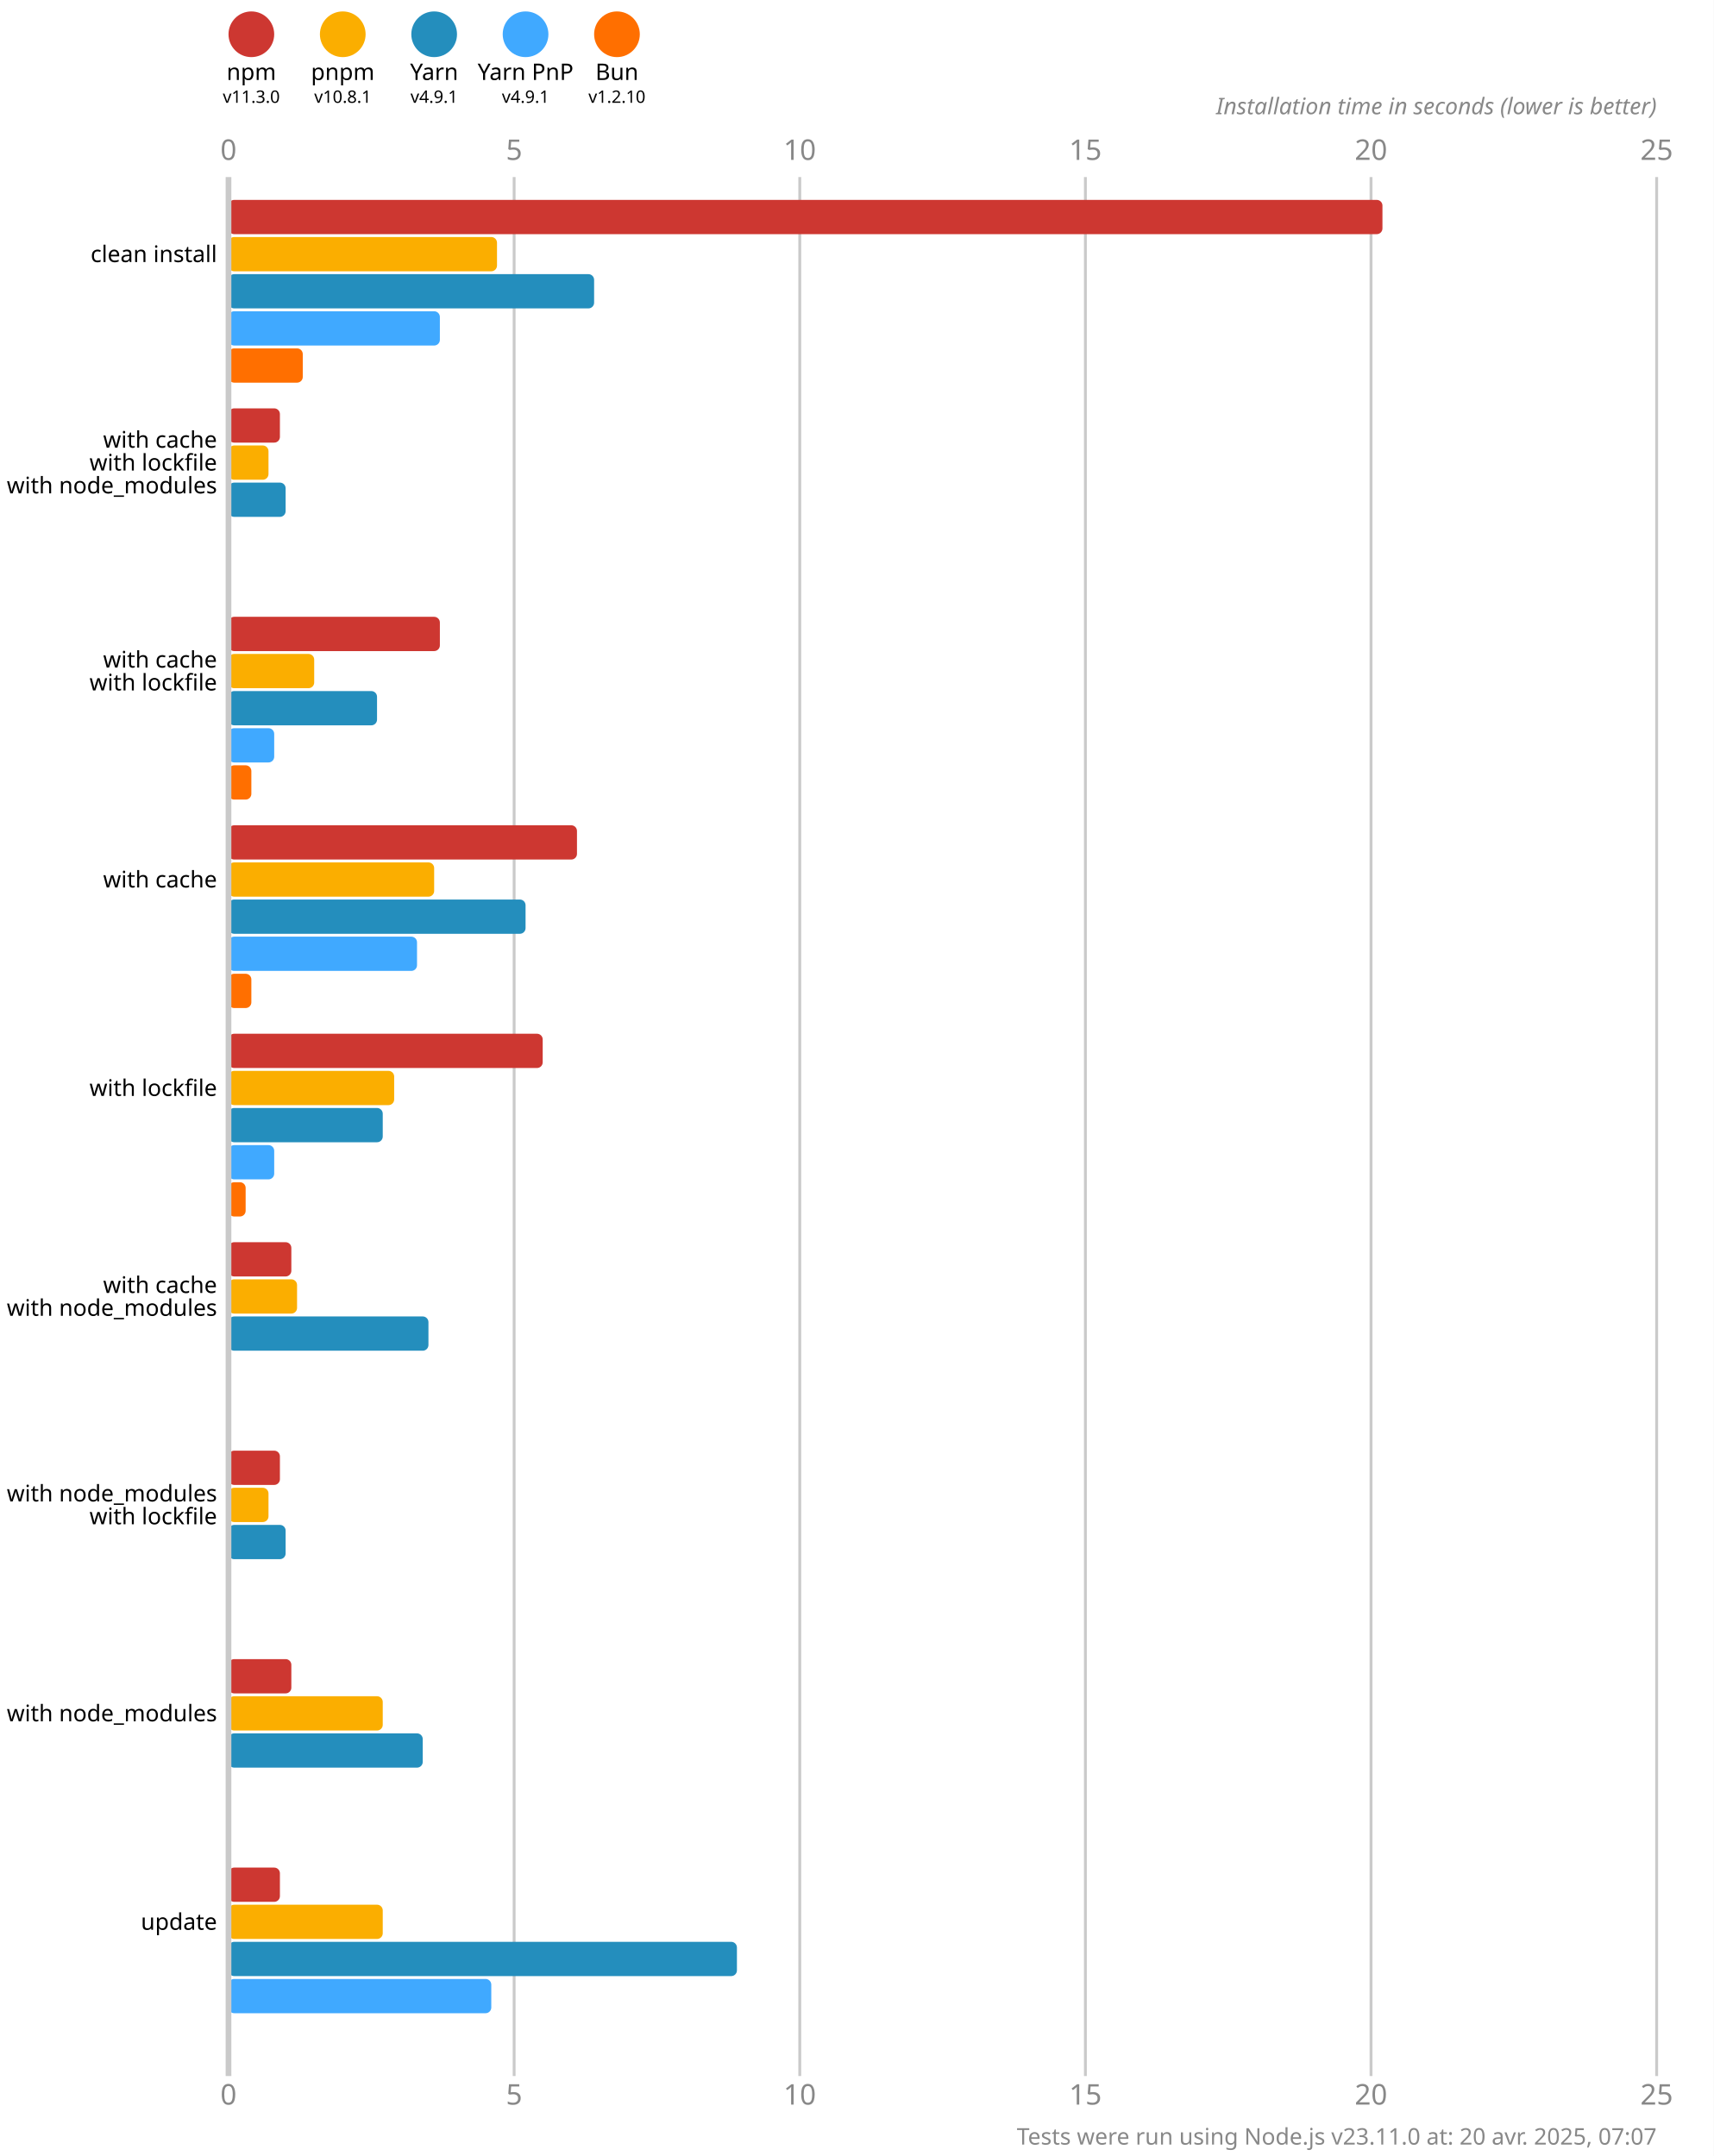
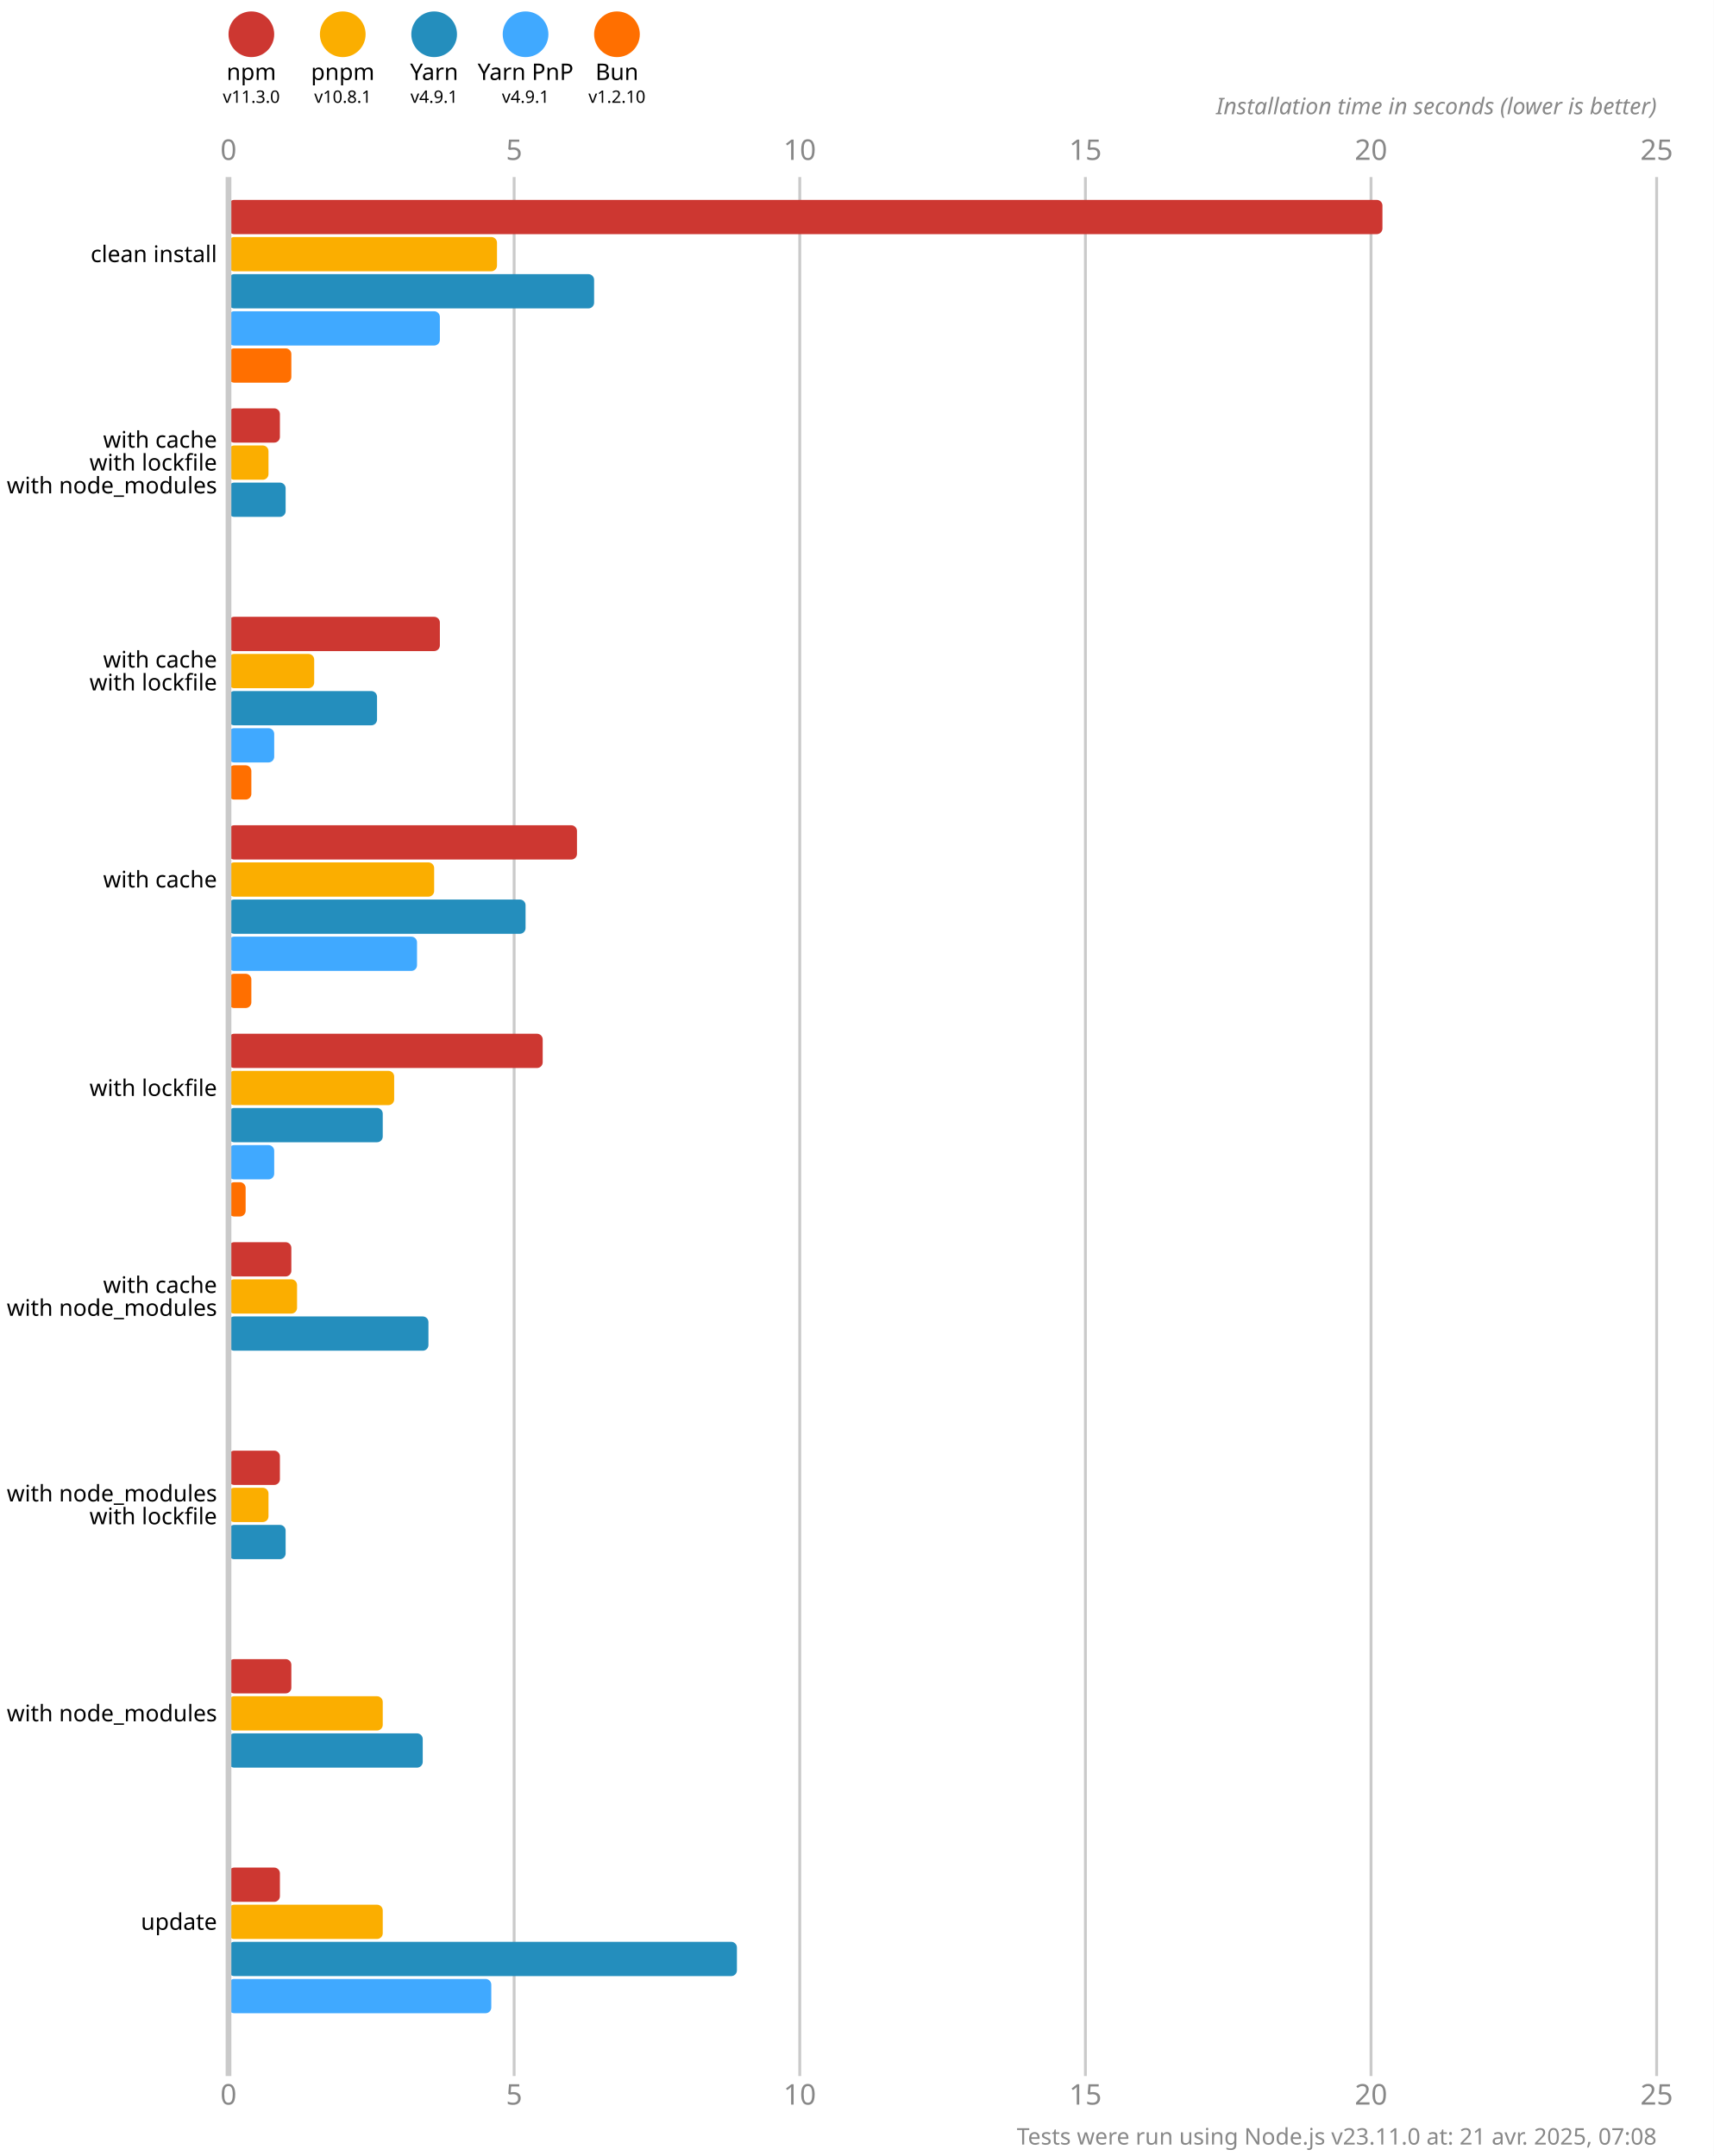
<svg xmlns="http://www.w3.org/2000/svg" version="1.1" viewBox="0 0 300 377.5">
  <style>
    .font { font-family: sans-serif; }
    .s3 { font-size: 3px; }
    .s4 { font-size: 4px; }
    .s5 { font-size: 5px; }
    .line { stroke: #cacaca; }
    .width { stroke-width: 0.5; }
    .text { fill: #888; }
  </style>
  <rect x="0" y="0" width="300" height="377.5" fill="#fff" />
  <circle cx="44" cy="6" r="4" fill="#cd3731" />
  <text x="44" y="14" class="font s4" text-anchor="middle">npm</text>
  <text x="44" y="18" class="font s3" text-anchor="middle">v11.3.0</text>
  <circle cx="60" cy="6" r="4" fill="#fbae00" />
  <text x="60" y="14" class="font s4" text-anchor="middle">pnpm</text>
  <text x="60" y="18" class="font s3" text-anchor="middle">v10.8.1</text>
  <circle cx="76" cy="6" r="4" fill="#248ebd" />
  <text x="76" y="14" class="font s4" text-anchor="middle">Yarn</text>
  <text x="76" y="18" class="font s3" text-anchor="middle">v4.9.1</text>
  <circle cx="92" cy="6" r="4" fill="#40a9ff" />
  <text x="92" y="14" class="font s4" text-anchor="middle">Yarn PnP</text>
  <text x="92" y="18" class="font s3" text-anchor="middle">v4.9.1</text>
  <circle cx="108" cy="6" r="4" fill="#ff6f00" />
  <text x="108" y="14" class="font s4" text-anchor="middle">Bun</text>
  <text x="108" y="18" class="font s3" text-anchor="middle">v1.2.10</text>
  <text x="40" y="28" class="font s5 text" text-anchor="middle">0</text>
  <text x="40" y="368.5" class="font s5 text" text-anchor="middle">0</text>
  <line x1="90" y1="31" x2="90" y2="363.5" class="line width" />
  <text x="90" y="28" class="font s5 text" text-anchor="middle">5</text>
  <text x="90" y="368.5" class="font s5 text" text-anchor="middle">5</text>
  <line x1="140" y1="31" x2="140" y2="363.5" class="line width" />
  <text x="140" y="28" class="font s5 text" text-anchor="middle">10</text>
  <text x="140" y="368.5" class="font s5 text" text-anchor="middle">10</text>
  <line x1="190" y1="31" x2="190" y2="363.5" class="line width" />
  <text x="190" y="28" class="font s5 text" text-anchor="middle">15</text>
  <text x="190" y="368.5" class="font s5 text" text-anchor="middle">15</text>
  <line x1="240" y1="31" x2="240" y2="363.5" class="line width" />
  <text x="240" y="28" class="font s5 text" text-anchor="middle">20</text>
  <text x="240" y="368.5" class="font s5 text" text-anchor="middle">20</text>
  <line x1="290" y1="31" x2="290" y2="363.5" class="line width" />
  <text x="290" y="28" class="font s5 text" text-anchor="middle">25</text>
  <text x="290" y="368.5" class="font s5 text" text-anchor="middle">25</text>
  <text x="290" y="20" class="font s4 text" font-style="italic" text-anchor="end">Installation time in seconds (lower is better)</text>
  <rect x="40" y="35" width="202" height="6" fill="#cd3731" rx="1" ry="1" />
  <rect x="40" y="41.5" width="47" height="6" fill="#fbae00" rx="1" ry="1" />
  <rect x="40" y="48" width="64" height="6" fill="#248ebd" rx="1" ry="1" />
  <rect x="40" y="54.5" width="37" height="6" fill="#40a9ff" rx="1" ry="1" />
-   <rect x="40" y="61" width="13" height="6" fill="#ff6f00" rx="1" ry="1" />
+   <rect x="40" y="61" width="11" height="6" fill="#ff6f00" rx="1" ry="1" />
  <rect x="40" y="71.5" width="9" height="6" fill="#cd3731" rx="1" ry="1" />
  <rect x="40" y="78" width="7" height="6" fill="#fbae00" rx="1" ry="1" />
  <rect x="40" y="84.5" width="10" height="6" fill="#248ebd" rx="1" ry="1" />
  <rect x="40" y="91" width="0" height="6" fill="#40a9ff" rx="1" ry="1" />
  <rect x="40" y="97.5" width="0" height="6" fill="#ff6f00" rx="1" ry="1" />
  <rect x="40" y="108" width="37" height="6" fill="#cd3731" rx="1" ry="1" />
  <rect x="40" y="114.5" width="15" height="6" fill="#fbae00" rx="1" ry="1" />
  <rect x="40" y="121" width="26" height="6" fill="#248ebd" rx="1" ry="1" />
  <rect x="40" y="127.5" width="8" height="6" fill="#40a9ff" rx="1" ry="1" />
  <rect x="40" y="134" width="4" height="6" fill="#ff6f00" rx="1" ry="1" />
  <rect x="40" y="144.5" width="61" height="6" fill="#cd3731" rx="1" ry="1" />
  <rect x="40" y="151" width="36" height="6" fill="#fbae00" rx="1" ry="1" />
  <rect x="40" y="157.5" width="52" height="6" fill="#248ebd" rx="1" ry="1" />
  <rect x="40" y="164" width="33" height="6" fill="#40a9ff" rx="1" ry="1" />
  <rect x="40" y="170.5" width="4" height="6" fill="#ff6f00" rx="1" ry="1" />
  <rect x="40" y="181" width="55" height="6" fill="#cd3731" rx="1" ry="1" />
  <rect x="40" y="187.5" width="29" height="6" fill="#fbae00" rx="1" ry="1" />
  <rect x="40" y="194" width="27" height="6" fill="#248ebd" rx="1" ry="1" />
  <rect x="40" y="200.5" width="8" height="6" fill="#40a9ff" rx="1" ry="1" />
  <rect x="40" y="207" width="3" height="6" fill="#ff6f00" rx="1" ry="1" />
  <rect x="40" y="217.5" width="11" height="6" fill="#cd3731" rx="1" ry="1" />
  <rect x="40" y="224" width="12" height="6" fill="#fbae00" rx="1" ry="1" />
  <rect x="40" y="230.5" width="35" height="6" fill="#248ebd" rx="1" ry="1" />
  <rect x="40" y="237" width="0" height="6" fill="#40a9ff" rx="1" ry="1" />
  <rect x="40" y="243.5" width="0" height="6" fill="#ff6f00" rx="1" ry="1" />
  <rect x="40" y="254" width="9" height="6" fill="#cd3731" rx="1" ry="1" />
  <rect x="40" y="260.5" width="7" height="6" fill="#fbae00" rx="1" ry="1" />
  <rect x="40" y="267" width="10" height="6" fill="#248ebd" rx="1" ry="1" />
  <rect x="40" y="273.5" width="0" height="6" fill="#40a9ff" rx="1" ry="1" />
  <rect x="40" y="280" width="0" height="6" fill="#ff6f00" rx="1" ry="1" />
  <rect x="40" y="290.5" width="11" height="6" fill="#cd3731" rx="1" ry="1" />
  <rect x="40" y="297" width="27" height="6" fill="#fbae00" rx="1" ry="1" />
  <rect x="40" y="303.5" width="34" height="6" fill="#248ebd" rx="1" ry="1" />
  <rect x="40" y="310" width="0" height="6" fill="#40a9ff" rx="1" ry="1" />
  <rect x="40" y="316.5" width="0" height="6" fill="#ff6f00" rx="1" ry="1" />
  <rect x="40" y="327" width="9" height="6" fill="#cd3731" rx="1" ry="1" />
  <rect x="40" y="333.5" width="27" height="6" fill="#fbae00" rx="1" ry="1" />
  <rect x="40" y="340" width="89" height="6" fill="#248ebd" rx="1" ry="1" />
  <rect x="40" y="346.5" width="46" height="6" fill="#40a9ff" rx="1" ry="1" />
  <rect x="40" y="353" width="0" height="6" fill="#ff6f00" rx="1" ry="1" />
  <line x1="40" y1="31" x2="40" y2="363.5" class="line" />
  <text x="38" y="44.5" class="font s4" dominant-baseline="middle" text-anchor="end">clean install</text>
  <text x="38" y="77" class="font s4" dominant-baseline="middle" text-anchor="end">with cache</text>
  <text x="38" y="81" class="font s4" dominant-baseline="middle" text-anchor="end">with lockfile</text>
  <text x="38" y="85" class="font s4" dominant-baseline="middle" text-anchor="end">with node_modules</text>
  <text x="38" y="115.5" class="font s4" dominant-baseline="middle" text-anchor="end">with cache</text>
  <text x="38" y="119.5" class="font s4" dominant-baseline="middle" text-anchor="end">with lockfile</text>
  <text x="38" y="154" class="font s4" dominant-baseline="middle" text-anchor="end">with cache</text>
  <text x="38" y="190.5" class="font s4" dominant-baseline="middle" text-anchor="end">with lockfile</text>
  <text x="38" y="225" class="font s4" dominant-baseline="middle" text-anchor="end">with cache</text>
  <text x="38" y="229" class="font s4" dominant-baseline="middle" text-anchor="end">with node_modules</text>
  <text x="38" y="261.5" class="font s4" dominant-baseline="middle" text-anchor="end">with node_modules</text>
  <text x="38" y="265.5" class="font s4" dominant-baseline="middle" text-anchor="end">with lockfile</text>
  <text x="38" y="300" class="font s4" dominant-baseline="middle" text-anchor="end">with node_modules</text>
  <text x="38" y="336.5" class="font s4" dominant-baseline="middle" text-anchor="end">update</text>
-   <text x="290" y="375.5" class="font s4 text" text-anchor="end">Tests were run using Node.js v23.11.0 at: 20 avr. 2025, 07:07</text>
+   <text x="290" y="375.5" class="font s4 text" text-anchor="end">Tests were run using Node.js v23.11.0 at: 21 avr. 2025, 07:08</text>
</svg>
